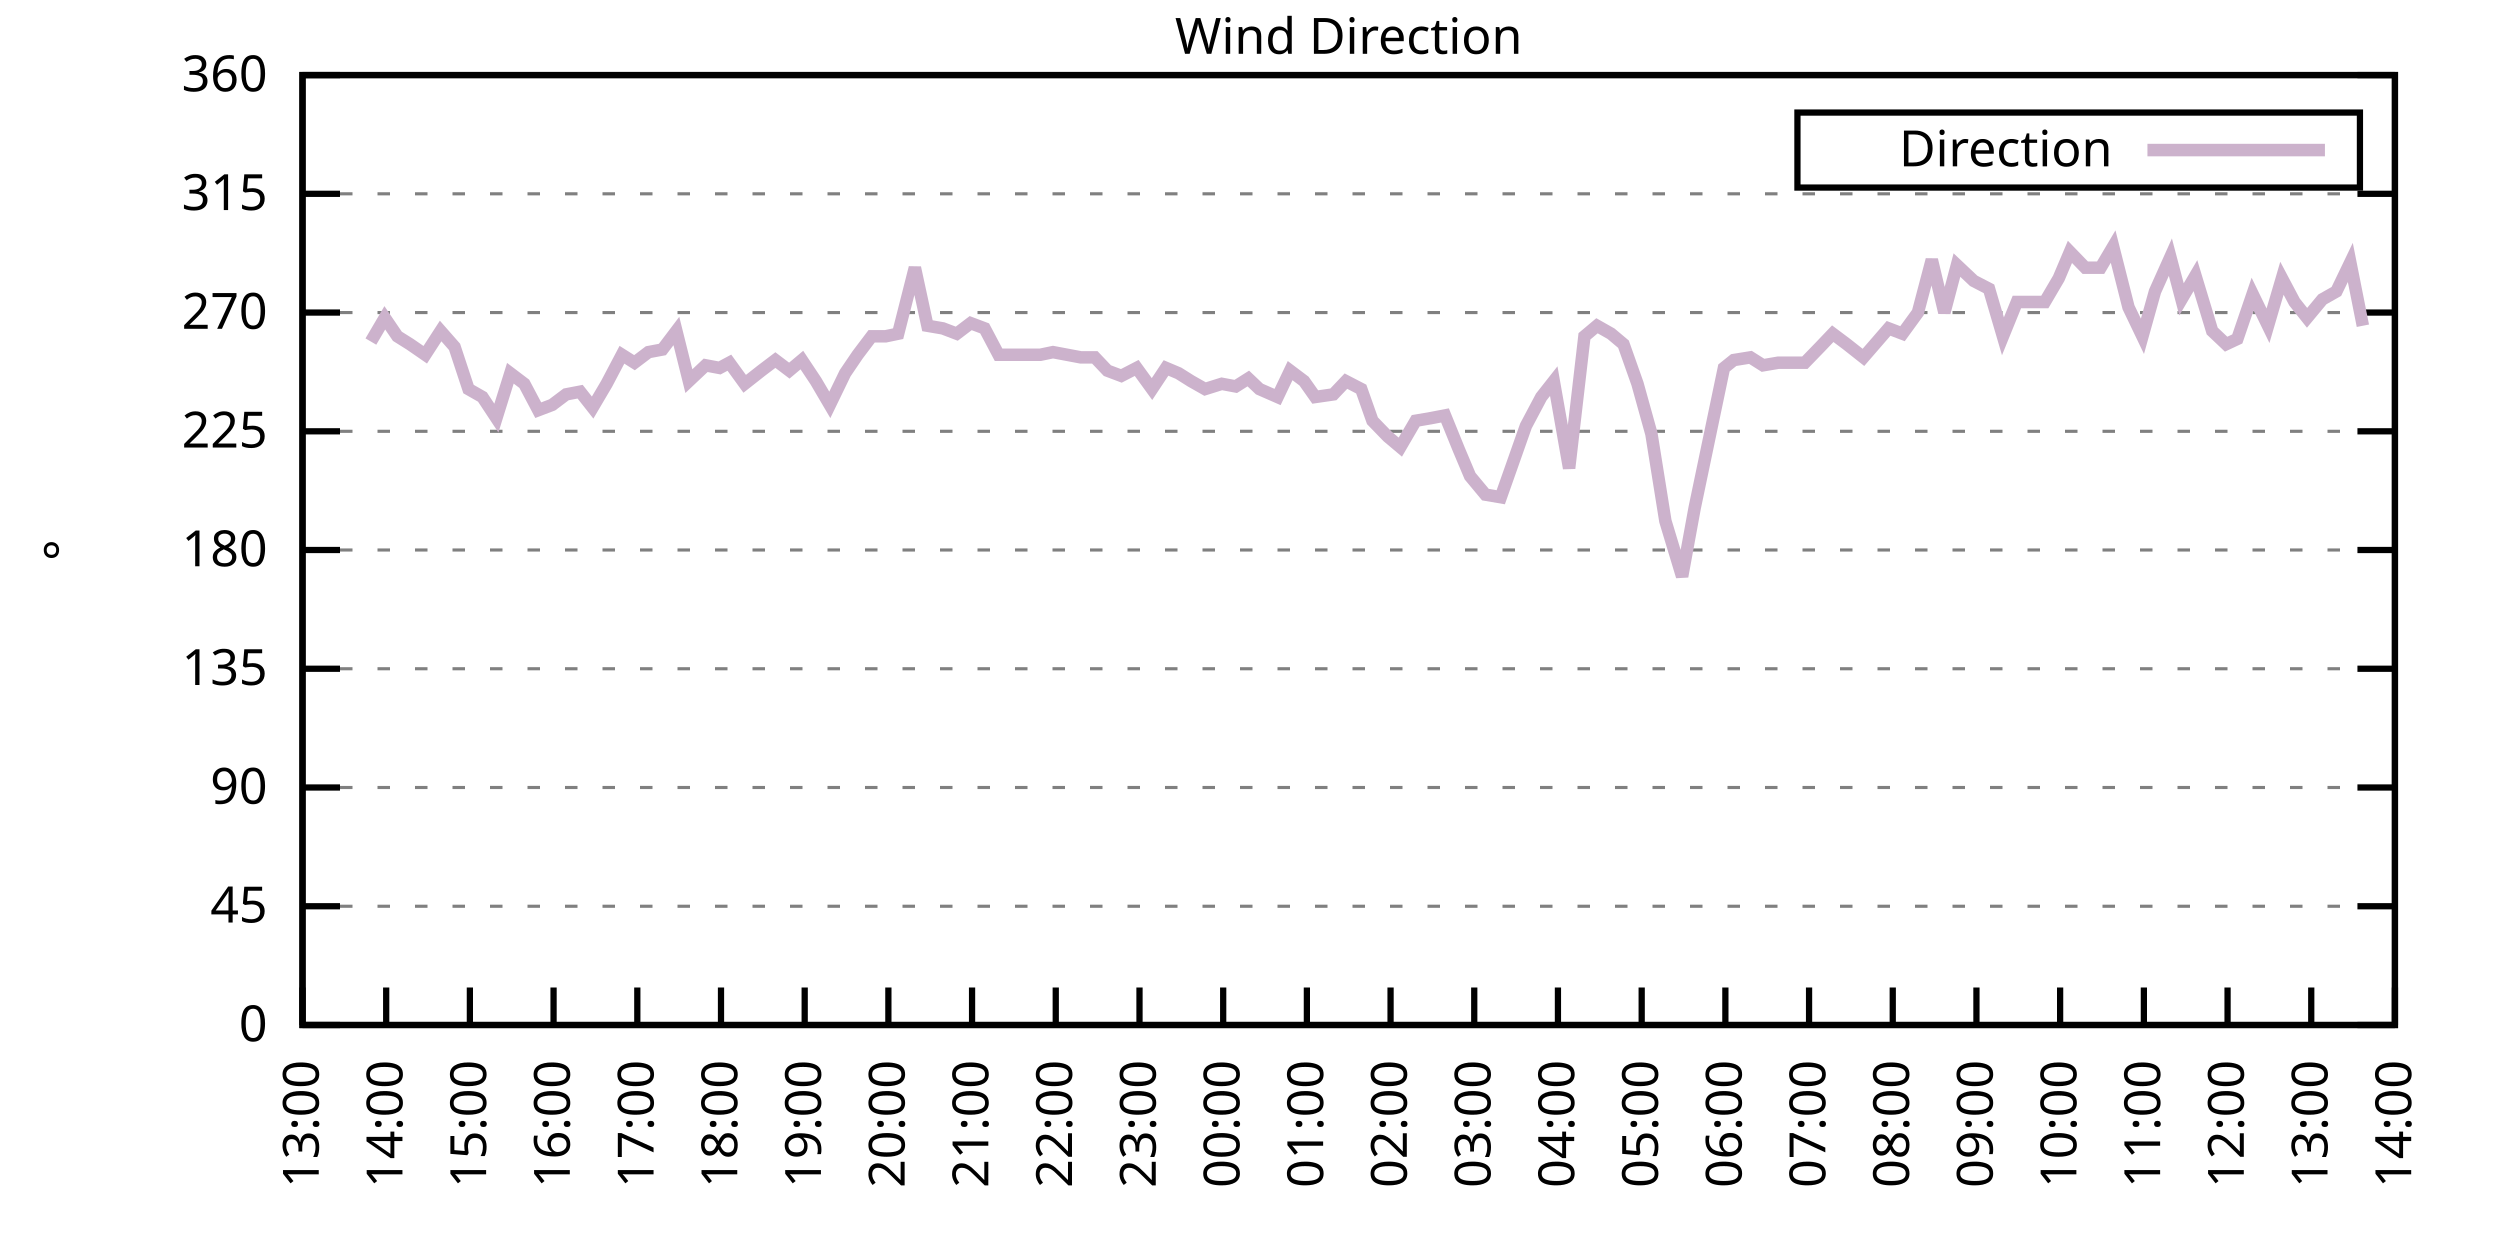
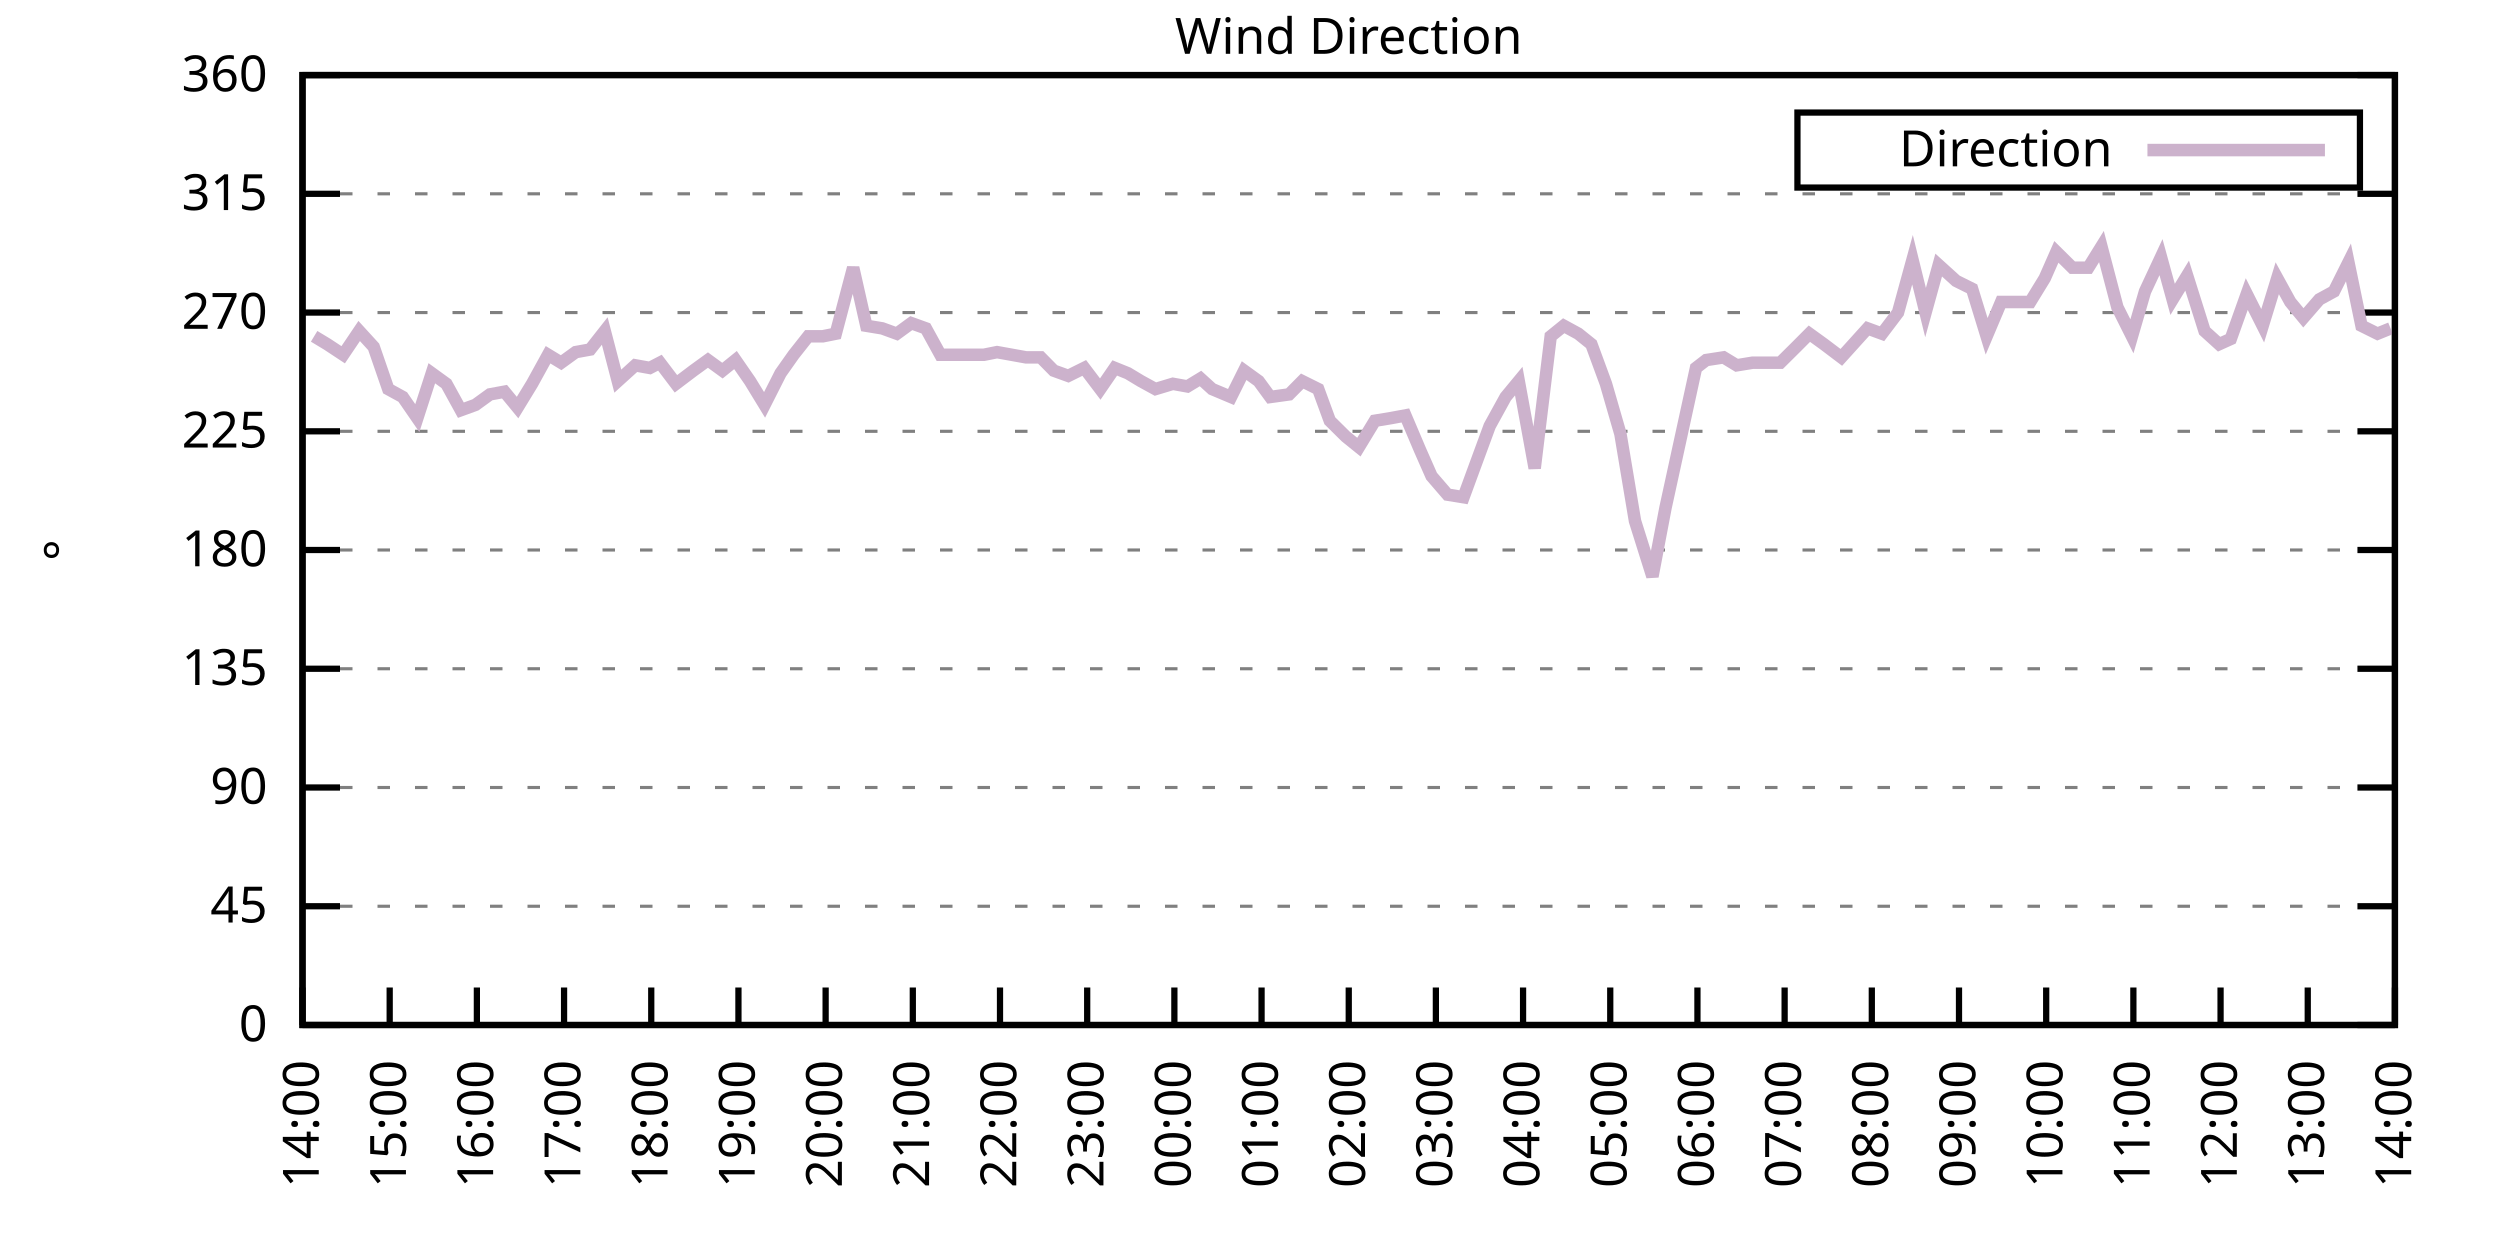
<svg xmlns="http://www.w3.org/2000/svg" xmlns:xlink="http://www.w3.org/1999/xlink" width="400" height="200" viewBox="0 0 400 200">
  <g id="gnuplot_canvas">
    <rect x="0" y="0" width="400" height="200" fill="none" />
    <defs>
      <circle id="gpDot" r="0.5" stroke-width="0.5" stroke="currentColor" />
      <path id="gpPt0" stroke-width="0.333" stroke="currentColor" d="M-1,0 h2 M0,-1 v2" />
      <path id="gpPt1" stroke-width="0.333" stroke="currentColor" d="M-1,-1 L1,1 M1,-1 L-1,1" />
      <path id="gpPt2" stroke-width="0.333" stroke="currentColor" d="M-1,0 L1,0 M0,-1 L0,1 M-1,-1 L1,1 M-1,1 L1,-1" />
      <rect id="gpPt3" stroke-width="0.333" stroke="currentColor" x="-1" y="-1" width="2" height="2" />
      <rect id="gpPt4" stroke-width="0.333" stroke="currentColor" fill="currentColor" x="-1" y="-1" width="2" height="2" />
      <circle id="gpPt5" stroke-width="0.333" stroke="currentColor" cx="0" cy="0" r="1" />
      <use xlink:href="#gpPt5" id="gpPt6" fill="currentColor" stroke="none" />
      <path id="gpPt7" stroke-width="0.333" stroke="currentColor" d="M0,-1.33 L-1.33,0.67 L1.33,0.67 z" />
      <use xlink:href="#gpPt7" id="gpPt8" fill="currentColor" stroke="none" />
      <use xlink:href="#gpPt7" id="gpPt9" stroke="currentColor" transform="rotate(180)" />
      <use xlink:href="#gpPt9" id="gpPt10" fill="currentColor" stroke="none" />
      <use xlink:href="#gpPt3" id="gpPt11" stroke="currentColor" transform="rotate(45)" />
      <use xlink:href="#gpPt11" id="gpPt12" fill="currentColor" stroke="none" />
      <path id="gpPt13" stroke-width="0.333" stroke="currentColor" d="M0,1.330 L1.265,0.411 L0.782,-1.067 L-0.782,-1.076 L-1.265,0.411 z" />
      <use xlink:href="#gpPt13" id="gpPt14" fill="currentColor" stroke="none" />
      <filter id="textbox" filterUnits="objectBoundingBox" x="0" y="0" height="1" width="1">
        <feFlood flood-color="white" flood-opacity="1" result="bgnd" />
        <feComposite in="SourceGraphic" in2="bgnd" operator="atop" />
      </filter>
      <filter id="greybox" filterUnits="objectBoundingBox" x="0" y="0" height="1" width="1">
        <feFlood flood-color="lightgrey" flood-opacity="1" result="grey" />
        <feComposite in="SourceGraphic" in2="grey" operator="atop" />
      </filter>
    </defs>
    <g fill="none" color="white" stroke="currentColor" stroke-width="1.00" stroke-linecap="butt" stroke-linejoin="miter">
</g>
    <g fill="none" color="black" stroke="currentColor" stroke-width="1.00" stroke-linecap="butt" stroke-linejoin="miter">
      <g stroke="none" shape-rendering="crispEdges">
        <polygon fill="rgb(255, 255, 255)" points="48.40,164.00 383.18,164.00 383.18,12.02 48.40,12.02 " />
      </g>
    </g>
    <g fill="none" color="black" stroke="currentColor" stroke-width="1.00" stroke-linecap="butt" stroke-linejoin="miter">
</g>
    <g fill="none" color="black" stroke="black" stroke-width="0.50" stroke-linecap="butt" stroke-linejoin="miter">
</g>
    <g fill="none" color="gray" stroke="currentColor" stroke-width="0.50" stroke-linecap="butt" stroke-linejoin="miter">
      <path stroke="gray" stroke-dasharray="2,4" class="gridline" d="M48.40,164.00 L383.19,164.00  " />
    </g>
    <g fill="none" color="gray" stroke="gray" stroke-width="1.00" stroke-linecap="butt" stroke-linejoin="miter">
</g>
    <g fill="none" color="black" stroke="currentColor" stroke-width="1.00" stroke-linecap="butt" stroke-linejoin="miter">
      <path stroke="black" d="M48.40,164.00 L54.40,164.00 M383.19,164.00 L377.19,164.00  " />
      <g transform="translate(42.80,166.60)" stroke="none" fill="black" font-family="Sans" font-size="8.00" text-anchor="end">
        <text>
          <tspan font-family="Sans"> 0</tspan>
        </text>
      </g>
    </g>
    <g fill="none" color="black" stroke="currentColor" stroke-width="1.00" stroke-linecap="butt" stroke-linejoin="miter">
</g>
    <g fill="none" color="black" stroke="black" stroke-width="0.50" stroke-linecap="butt" stroke-linejoin="miter">
</g>
    <g fill="none" color="gray" stroke="currentColor" stroke-width="0.50" stroke-linecap="butt" stroke-linejoin="miter">
      <path stroke="gray" stroke-dasharray="2,4" class="gridline" d="M48.40,145.00 L383.19,145.00  " />
    </g>
    <g fill="none" color="gray" stroke="gray" stroke-width="1.00" stroke-linecap="butt" stroke-linejoin="miter">
</g>
    <g fill="none" color="black" stroke="currentColor" stroke-width="1.00" stroke-linecap="butt" stroke-linejoin="miter">
      <path stroke="black" d="M48.40,145.00 L54.40,145.00 M383.19,145.00 L377.19,145.00  " />
      <g transform="translate(42.80,147.60)" stroke="none" fill="black" font-family="Sans" font-size="8.00" text-anchor="end">
        <text>
          <tspan font-family="Sans"> 45</tspan>
        </text>
      </g>
    </g>
    <g fill="none" color="black" stroke="currentColor" stroke-width="1.00" stroke-linecap="butt" stroke-linejoin="miter">
</g>
    <g fill="none" color="black" stroke="black" stroke-width="0.50" stroke-linecap="butt" stroke-linejoin="miter">
</g>
    <g fill="none" color="gray" stroke="currentColor" stroke-width="0.50" stroke-linecap="butt" stroke-linejoin="miter">
      <path stroke="gray" stroke-dasharray="2,4" class="gridline" d="M48.40,126.00 L383.19,126.00  " />
    </g>
    <g fill="none" color="gray" stroke="gray" stroke-width="1.00" stroke-linecap="butt" stroke-linejoin="miter">
</g>
    <g fill="none" color="black" stroke="currentColor" stroke-width="1.00" stroke-linecap="butt" stroke-linejoin="miter">
      <path stroke="black" d="M48.40,126.00 L54.40,126.00 M383.19,126.00 L377.19,126.00  " />
      <g transform="translate(42.80,128.60)" stroke="none" fill="black" font-family="Sans" font-size="8.00" text-anchor="end">
        <text>
          <tspan font-family="Sans"> 90</tspan>
        </text>
      </g>
    </g>
    <g fill="none" color="black" stroke="currentColor" stroke-width="1.00" stroke-linecap="butt" stroke-linejoin="miter">
</g>
    <g fill="none" color="black" stroke="black" stroke-width="0.50" stroke-linecap="butt" stroke-linejoin="miter">
</g>
    <g fill="none" color="gray" stroke="currentColor" stroke-width="0.50" stroke-linecap="butt" stroke-linejoin="miter">
      <path stroke="gray" stroke-dasharray="2,4" class="gridline" d="M48.40,107.00 L383.19,107.00  " />
    </g>
    <g fill="none" color="gray" stroke="gray" stroke-width="1.00" stroke-linecap="butt" stroke-linejoin="miter">
</g>
    <g fill="none" color="black" stroke="currentColor" stroke-width="1.00" stroke-linecap="butt" stroke-linejoin="miter">
      <path stroke="black" d="M48.40,107.00 L54.40,107.00 M383.19,107.00 L377.19,107.00  " />
      <g transform="translate(42.80,109.60)" stroke="none" fill="black" font-family="Sans" font-size="8.00" text-anchor="end">
        <text>
          <tspan font-family="Sans"> 135</tspan>
        </text>
      </g>
    </g>
    <g fill="none" color="black" stroke="currentColor" stroke-width="1.00" stroke-linecap="butt" stroke-linejoin="miter">
</g>
    <g fill="none" color="black" stroke="black" stroke-width="0.50" stroke-linecap="butt" stroke-linejoin="miter">
</g>
    <g fill="none" color="gray" stroke="currentColor" stroke-width="0.50" stroke-linecap="butt" stroke-linejoin="miter">
      <path stroke="gray" stroke-dasharray="2,4" class="gridline" d="M48.40,88.00 L383.19,88.00  " />
    </g>
    <g fill="none" color="gray" stroke="gray" stroke-width="1.00" stroke-linecap="butt" stroke-linejoin="miter">
</g>
    <g fill="none" color="black" stroke="currentColor" stroke-width="1.00" stroke-linecap="butt" stroke-linejoin="miter">
      <path stroke="black" d="M48.40,88.00 L54.40,88.00 M383.19,88.00 L377.19,88.00  " />
      <g transform="translate(42.80,90.60)" stroke="none" fill="black" font-family="Sans" font-size="8.00" text-anchor="end">
        <text>
          <tspan font-family="Sans"> 180</tspan>
        </text>
      </g>
    </g>
    <g fill="none" color="black" stroke="currentColor" stroke-width="1.00" stroke-linecap="butt" stroke-linejoin="miter">
</g>
    <g fill="none" color="black" stroke="black" stroke-width="0.50" stroke-linecap="butt" stroke-linejoin="miter">
</g>
    <g fill="none" color="gray" stroke="currentColor" stroke-width="0.50" stroke-linecap="butt" stroke-linejoin="miter">
      <path stroke="gray" stroke-dasharray="2,4" class="gridline" d="M48.40,69.01 L383.19,69.01  " />
    </g>
    <g fill="none" color="gray" stroke="gray" stroke-width="1.00" stroke-linecap="butt" stroke-linejoin="miter">
</g>
    <g fill="none" color="black" stroke="currentColor" stroke-width="1.00" stroke-linecap="butt" stroke-linejoin="miter">
      <path stroke="black" d="M48.40,69.01 L54.40,69.01 M383.19,69.01 L377.19,69.01  " />
      <g transform="translate(42.80,71.61)" stroke="none" fill="black" font-family="Sans" font-size="8.00" text-anchor="end">
        <text>
          <tspan font-family="Sans"> 225</tspan>
        </text>
      </g>
    </g>
    <g fill="none" color="black" stroke="currentColor" stroke-width="1.00" stroke-linecap="butt" stroke-linejoin="miter">
</g>
    <g fill="none" color="black" stroke="black" stroke-width="0.50" stroke-linecap="butt" stroke-linejoin="miter">
</g>
    <g fill="none" color="gray" stroke="currentColor" stroke-width="0.50" stroke-linecap="butt" stroke-linejoin="miter">
      <path stroke="gray" stroke-dasharray="2,4" class="gridline" d="M48.40,50.01 L383.19,50.01  " />
    </g>
    <g fill="none" color="gray" stroke="gray" stroke-width="1.00" stroke-linecap="butt" stroke-linejoin="miter">
</g>
    <g fill="none" color="black" stroke="currentColor" stroke-width="1.00" stroke-linecap="butt" stroke-linejoin="miter">
      <path stroke="black" d="M48.40,50.01 L54.40,50.01 M383.19,50.01 L377.19,50.01  " />
      <g transform="translate(42.80,52.61)" stroke="none" fill="black" font-family="Sans" font-size="8.00" text-anchor="end">
        <text>
          <tspan font-family="Sans"> 270</tspan>
        </text>
      </g>
    </g>
    <g fill="none" color="black" stroke="currentColor" stroke-width="1.00" stroke-linecap="butt" stroke-linejoin="miter">
</g>
    <g fill="none" color="black" stroke="black" stroke-width="0.50" stroke-linecap="butt" stroke-linejoin="miter">
</g>
    <g fill="none" color="gray" stroke="currentColor" stroke-width="0.50" stroke-linecap="butt" stroke-linejoin="miter">
      <path stroke="gray" stroke-dasharray="2,4" class="gridline" d="M48.40,31.01 L383.19,31.01  " />
    </g>
    <g fill="none" color="gray" stroke="gray" stroke-width="1.00" stroke-linecap="butt" stroke-linejoin="miter">
</g>
    <g fill="none" color="black" stroke="currentColor" stroke-width="1.00" stroke-linecap="butt" stroke-linejoin="miter">
      <path stroke="black" d="M48.40,31.01 L54.40,31.01 M383.19,31.01 L377.19,31.01  " />
      <g transform="translate(42.80,33.61)" stroke="none" fill="black" font-family="Sans" font-size="8.00" text-anchor="end">
        <text>
          <tspan font-family="Sans"> 315</tspan>
        </text>
      </g>
    </g>
    <g fill="none" color="black" stroke="currentColor" stroke-width="1.00" stroke-linecap="butt" stroke-linejoin="miter">
</g>
    <g fill="none" color="black" stroke="black" stroke-width="0.50" stroke-linecap="butt" stroke-linejoin="miter">
</g>
    <g fill="none" color="gray" stroke="currentColor" stroke-width="0.50" stroke-linecap="butt" stroke-linejoin="miter">
      <path stroke="gray" stroke-dasharray="2,4" class="gridline" d="M48.40,12.01 L383.19,12.01  " />
    </g>
    <g fill="none" color="gray" stroke="gray" stroke-width="1.00" stroke-linecap="butt" stroke-linejoin="miter">
</g>
    <g fill="none" color="black" stroke="currentColor" stroke-width="1.00" stroke-linecap="butt" stroke-linejoin="miter">
      <path stroke="black" d="M48.40,12.01 L54.40,12.01 M383.19,12.01 L377.19,12.01  " />
      <g transform="translate(42.80,14.61)" stroke="none" fill="black" font-family="Sans" font-size="8.00" text-anchor="end">
        <text>
          <tspan font-family="Sans"> 360</tspan>
        </text>
      </g>
    </g>
    <g fill="none" color="black" stroke="currentColor" stroke-width="1.00" stroke-linecap="butt" stroke-linejoin="miter">
      <path stroke="black" d="M48.40,164.00 L48.40,158.00  " />
      <g transform="translate(51.00,169.60) rotate(270.00)" stroke="none" fill="black" font-family="Sans" font-size="8.00" text-anchor="end">
        <text>
-           <tspan font-family="Sans">13:00</tspan>
-         </text>
-       </g>
-     </g>
-     <g fill="none" color="black" stroke="currentColor" stroke-width="1.00" stroke-linecap="butt" stroke-linejoin="miter">
-       <path stroke="black" d="M61.79,164.00 L61.79,158.00  " />
-       <g transform="translate(64.39,169.60) rotate(270.00)" stroke="none" fill="black" font-family="Sans" font-size="8.00" text-anchor="end">
-         <text>
          <tspan font-family="Sans">14:00</tspan>
        </text>
      </g>
    </g>
    <g fill="none" color="black" stroke="currentColor" stroke-width="1.00" stroke-linecap="butt" stroke-linejoin="miter">
-       <path stroke="black" d="M75.18,164.00 L75.18,158.00  " />
-       <g transform="translate(77.78,169.60) rotate(270.00)" stroke="none" fill="black" font-family="Sans" font-size="8.00" text-anchor="end">
+       <path stroke="black" d="M62.35,164.00 L62.35,158.00  " />
+       <g transform="translate(64.95,169.60) rotate(270.00)" stroke="none" fill="black" font-family="Sans" font-size="8.00" text-anchor="end">
        <text>
          <tspan font-family="Sans">15:00</tspan>
        </text>
      </g>
    </g>
    <g fill="none" color="black" stroke="currentColor" stroke-width="1.00" stroke-linecap="butt" stroke-linejoin="miter">
-       <path stroke="black" d="M88.57,164.00 L88.57,158.00  " />
-       <g transform="translate(91.17,169.60) rotate(270.00)" stroke="none" fill="black" font-family="Sans" font-size="8.00" text-anchor="end">
+       <path stroke="black" d="M76.30,164.00 L76.30,158.00  " />
+       <g transform="translate(78.90,169.60) rotate(270.00)" stroke="none" fill="black" font-family="Sans" font-size="8.00" text-anchor="end">
        <text>
          <tspan font-family="Sans">16:00</tspan>
        </text>
      </g>
    </g>
    <g fill="none" color="black" stroke="currentColor" stroke-width="1.00" stroke-linecap="butt" stroke-linejoin="miter">
-       <path stroke="black" d="M101.97,164.00 L101.97,158.00  " />
-       <g transform="translate(104.57,169.60) rotate(270.00)" stroke="none" fill="black" font-family="Sans" font-size="8.00" text-anchor="end">
+       <path stroke="black" d="M90.25,164.00 L90.25,158.00  " />
+       <g transform="translate(92.85,169.60) rotate(270.00)" stroke="none" fill="black" font-family="Sans" font-size="8.00" text-anchor="end">
        <text>
          <tspan font-family="Sans">17:00</tspan>
        </text>
      </g>
    </g>
    <g fill="none" color="black" stroke="currentColor" stroke-width="1.00" stroke-linecap="butt" stroke-linejoin="miter">
-       <path stroke="black" d="M115.36,164.00 L115.36,158.00  " />
-       <g transform="translate(117.96,169.60) rotate(270.00)" stroke="none" fill="black" font-family="Sans" font-size="8.00" text-anchor="end">
+       <path stroke="black" d="M104.20,164.00 L104.20,158.00  " />
+       <g transform="translate(106.80,169.60) rotate(270.00)" stroke="none" fill="black" font-family="Sans" font-size="8.00" text-anchor="end">
        <text>
          <tspan font-family="Sans">18:00</tspan>
        </text>
      </g>
    </g>
    <g fill="none" color="black" stroke="currentColor" stroke-width="1.00" stroke-linecap="butt" stroke-linejoin="miter">
-       <path stroke="black" d="M128.75,164.00 L128.75,158.00  " />
-       <g transform="translate(131.35,169.60) rotate(270.00)" stroke="none" fill="black" font-family="Sans" font-size="8.00" text-anchor="end">
+       <path stroke="black" d="M118.15,164.00 L118.15,158.00  " />
+       <g transform="translate(120.75,169.60) rotate(270.00)" stroke="none" fill="black" font-family="Sans" font-size="8.00" text-anchor="end">
        <text>
          <tspan font-family="Sans">19:00</tspan>
        </text>
      </g>
    </g>
    <g fill="none" color="black" stroke="currentColor" stroke-width="1.00" stroke-linecap="butt" stroke-linejoin="miter">
-       <path stroke="black" d="M142.14,164.00 L142.14,158.00  " />
-       <g transform="translate(144.74,169.60) rotate(270.00)" stroke="none" fill="black" font-family="Sans" font-size="8.00" text-anchor="end">
+       <path stroke="black" d="M132.10,164.00 L132.10,158.00  " />
+       <g transform="translate(134.70,169.60) rotate(270.00)" stroke="none" fill="black" font-family="Sans" font-size="8.00" text-anchor="end">
        <text>
          <tspan font-family="Sans">20:00</tspan>
        </text>
      </g>
    </g>
    <g fill="none" color="black" stroke="currentColor" stroke-width="1.00" stroke-linecap="butt" stroke-linejoin="miter">
-       <path stroke="black" d="M155.53,164.00 L155.53,158.00  " />
-       <g transform="translate(158.13,169.60) rotate(270.00)" stroke="none" fill="black" font-family="Sans" font-size="8.00" text-anchor="end">
+       <path stroke="black" d="M146.05,164.00 L146.05,158.00  " />
+       <g transform="translate(148.65,169.60) rotate(270.00)" stroke="none" fill="black" font-family="Sans" font-size="8.00" text-anchor="end">
        <text>
          <tspan font-family="Sans">21:00</tspan>
        </text>
      </g>
    </g>
    <g fill="none" color="black" stroke="currentColor" stroke-width="1.00" stroke-linecap="butt" stroke-linejoin="miter">
-       <path stroke="black" d="M168.92,164.00 L168.92,158.00  " />
-       <g transform="translate(171.52,169.60) rotate(270.00)" stroke="none" fill="black" font-family="Sans" font-size="8.00" text-anchor="end">
+       <path stroke="black" d="M160.00,164.00 L160.00,158.00  " />
+       <g transform="translate(162.60,169.60) rotate(270.00)" stroke="none" fill="black" font-family="Sans" font-size="8.00" text-anchor="end">
        <text>
          <tspan font-family="Sans">22:00</tspan>
        </text>
      </g>
    </g>
    <g fill="none" color="black" stroke="currentColor" stroke-width="1.00" stroke-linecap="butt" stroke-linejoin="miter">
-       <path stroke="black" d="M182.32,164.00 L182.32,158.00  " />
-       <g transform="translate(184.92,169.60) rotate(270.00)" stroke="none" fill="black" font-family="Sans" font-size="8.00" text-anchor="end">
+       <path stroke="black" d="M173.95,164.00 L173.95,158.00  " />
+       <g transform="translate(176.55,169.60) rotate(270.00)" stroke="none" fill="black" font-family="Sans" font-size="8.00" text-anchor="end">
        <text>
          <tspan font-family="Sans">23:00</tspan>
        </text>
      </g>
    </g>
    <g fill="none" color="black" stroke="currentColor" stroke-width="1.00" stroke-linecap="butt" stroke-linejoin="miter">
-       <path stroke="black" d="M195.71,164.00 L195.71,158.00  " />
-       <g transform="translate(198.31,169.60) rotate(270.00)" stroke="none" fill="black" font-family="Sans" font-size="8.00" text-anchor="end">
+       <path stroke="black" d="M187.90,164.00 L187.90,158.00  " />
+       <g transform="translate(190.50,169.60) rotate(270.00)" stroke="none" fill="black" font-family="Sans" font-size="8.00" text-anchor="end">
        <text>
          <tspan font-family="Sans">00:00</tspan>
        </text>
      </g>
    </g>
    <g fill="none" color="black" stroke="currentColor" stroke-width="1.00" stroke-linecap="butt" stroke-linejoin="miter">
-       <path stroke="black" d="M209.10,164.00 L209.10,158.00  " />
-       <g transform="translate(211.70,169.60) rotate(270.00)" stroke="none" fill="black" font-family="Sans" font-size="8.00" text-anchor="end">
+       <path stroke="black" d="M201.85,164.00 L201.85,158.00  " />
+       <g transform="translate(204.45,169.60) rotate(270.00)" stroke="none" fill="black" font-family="Sans" font-size="8.00" text-anchor="end">
        <text>
          <tspan font-family="Sans">01:00</tspan>
        </text>
      </g>
    </g>
    <g fill="none" color="black" stroke="currentColor" stroke-width="1.00" stroke-linecap="butt" stroke-linejoin="miter">
-       <path stroke="black" d="M222.49,164.00 L222.49,158.00  " />
-       <g transform="translate(225.09,169.60) rotate(270.00)" stroke="none" fill="black" font-family="Sans" font-size="8.00" text-anchor="end">
+       <path stroke="black" d="M215.80,164.00 L215.80,158.00  " />
+       <g transform="translate(218.40,169.60) rotate(270.00)" stroke="none" fill="black" font-family="Sans" font-size="8.00" text-anchor="end">
        <text>
          <tspan font-family="Sans">02:00</tspan>
        </text>
      </g>
    </g>
    <g fill="none" color="black" stroke="currentColor" stroke-width="1.00" stroke-linecap="butt" stroke-linejoin="miter">
-       <path stroke="black" d="M235.88,164.00 L235.88,158.00  " />
-       <g transform="translate(238.48,169.60) rotate(270.00)" stroke="none" fill="black" font-family="Sans" font-size="8.00" text-anchor="end">
+       <path stroke="black" d="M229.74,164.00 L229.74,158.00  " />
+       <g transform="translate(232.34,169.60) rotate(270.00)" stroke="none" fill="black" font-family="Sans" font-size="8.00" text-anchor="end">
        <text>
          <tspan font-family="Sans">03:00</tspan>
        </text>
      </g>
    </g>
    <g fill="none" color="black" stroke="currentColor" stroke-width="1.00" stroke-linecap="butt" stroke-linejoin="miter">
-       <path stroke="black" d="M249.27,164.00 L249.27,158.00  " />
-       <g transform="translate(251.87,169.60) rotate(270.00)" stroke="none" fill="black" font-family="Sans" font-size="8.00" text-anchor="end">
+       <path stroke="black" d="M243.69,164.00 L243.69,158.00  " />
+       <g transform="translate(246.29,169.60) rotate(270.00)" stroke="none" fill="black" font-family="Sans" font-size="8.00" text-anchor="end">
        <text>
          <tspan font-family="Sans">04:00</tspan>
        </text>
      </g>
    </g>
    <g fill="none" color="black" stroke="currentColor" stroke-width="1.00" stroke-linecap="butt" stroke-linejoin="miter">
-       <path stroke="black" d="M262.67,164.00 L262.67,158.00  " />
-       <g transform="translate(265.27,169.60) rotate(270.00)" stroke="none" fill="black" font-family="Sans" font-size="8.00" text-anchor="end">
+       <path stroke="black" d="M257.64,164.00 L257.64,158.00  " />
+       <g transform="translate(260.24,169.60) rotate(270.00)" stroke="none" fill="black" font-family="Sans" font-size="8.00" text-anchor="end">
        <text>
          <tspan font-family="Sans">05:00</tspan>
        </text>
      </g>
    </g>
    <g fill="none" color="black" stroke="currentColor" stroke-width="1.00" stroke-linecap="butt" stroke-linejoin="miter">
-       <path stroke="black" d="M276.06,164.00 L276.06,158.00  " />
-       <g transform="translate(278.66,169.60) rotate(270.00)" stroke="none" fill="black" font-family="Sans" font-size="8.00" text-anchor="end">
+       <path stroke="black" d="M271.59,164.00 L271.59,158.00  " />
+       <g transform="translate(274.19,169.60) rotate(270.00)" stroke="none" fill="black" font-family="Sans" font-size="8.00" text-anchor="end">
        <text>
          <tspan font-family="Sans">06:00</tspan>
        </text>
      </g>
    </g>
    <g fill="none" color="black" stroke="currentColor" stroke-width="1.00" stroke-linecap="butt" stroke-linejoin="miter">
-       <path stroke="black" d="M289.45,164.00 L289.45,158.00  " />
-       <g transform="translate(292.05,169.60) rotate(270.00)" stroke="none" fill="black" font-family="Sans" font-size="8.00" text-anchor="end">
+       <path stroke="black" d="M285.54,164.00 L285.54,158.00  " />
+       <g transform="translate(288.14,169.60) rotate(270.00)" stroke="none" fill="black" font-family="Sans" font-size="8.00" text-anchor="end">
        <text>
          <tspan font-family="Sans">07:00</tspan>
        </text>
      </g>
    </g>
    <g fill="none" color="black" stroke="currentColor" stroke-width="1.00" stroke-linecap="butt" stroke-linejoin="miter">
-       <path stroke="black" d="M302.84,164.00 L302.84,158.00  " />
-       <g transform="translate(305.44,169.60) rotate(270.00)" stroke="none" fill="black" font-family="Sans" font-size="8.00" text-anchor="end">
+       <path stroke="black" d="M299.49,164.00 L299.49,158.00  " />
+       <g transform="translate(302.09,169.60) rotate(270.00)" stroke="none" fill="black" font-family="Sans" font-size="8.00" text-anchor="end">
        <text>
          <tspan font-family="Sans">08:00</tspan>
        </text>
      </g>
    </g>
    <g fill="none" color="black" stroke="currentColor" stroke-width="1.00" stroke-linecap="butt" stroke-linejoin="miter">
-       <path stroke="black" d="M316.23,164.00 L316.23,158.00  " />
-       <g transform="translate(318.83,169.60) rotate(270.00)" stroke="none" fill="black" font-family="Sans" font-size="8.00" text-anchor="end">
+       <path stroke="black" d="M313.44,164.00 L313.44,158.00  " />
+       <g transform="translate(316.04,169.60) rotate(270.00)" stroke="none" fill="black" font-family="Sans" font-size="8.00" text-anchor="end">
        <text>
          <tspan font-family="Sans">09:00</tspan>
        </text>
      </g>
    </g>
    <g fill="none" color="black" stroke="currentColor" stroke-width="1.00" stroke-linecap="butt" stroke-linejoin="miter">
-       <path stroke="black" d="M329.62,164.00 L329.62,158.00  " />
-       <g transform="translate(332.22,169.60) rotate(270.00)" stroke="none" fill="black" font-family="Sans" font-size="8.00" text-anchor="end">
+       <path stroke="black" d="M327.39,164.00 L327.39,158.00  " />
+       <g transform="translate(329.99,169.60) rotate(270.00)" stroke="none" fill="black" font-family="Sans" font-size="8.00" text-anchor="end">
        <text>
          <tspan font-family="Sans">10:00</tspan>
        </text>
      </g>
    </g>
    <g fill="none" color="black" stroke="currentColor" stroke-width="1.00" stroke-linecap="butt" stroke-linejoin="miter">
-       <path stroke="black" d="M343.02,164.00 L343.02,158.00  " />
-       <g transform="translate(345.62,169.60) rotate(270.00)" stroke="none" fill="black" font-family="Sans" font-size="8.00" text-anchor="end">
+       <path stroke="black" d="M341.34,164.00 L341.34,158.00  " />
+       <g transform="translate(343.94,169.60) rotate(270.00)" stroke="none" fill="black" font-family="Sans" font-size="8.00" text-anchor="end">
        <text>
          <tspan font-family="Sans">11:00</tspan>
        </text>
      </g>
    </g>
    <g fill="none" color="black" stroke="currentColor" stroke-width="1.00" stroke-linecap="butt" stroke-linejoin="miter">
-       <path stroke="black" d="M356.41,164.00 L356.41,158.00  " />
-       <g transform="translate(359.01,169.60) rotate(270.00)" stroke="none" fill="black" font-family="Sans" font-size="8.00" text-anchor="end">
+       <path stroke="black" d="M355.29,164.00 L355.29,158.00  " />
+       <g transform="translate(357.89,169.60) rotate(270.00)" stroke="none" fill="black" font-family="Sans" font-size="8.00" text-anchor="end">
        <text>
          <tspan font-family="Sans">12:00</tspan>
        </text>
      </g>
    </g>
    <g fill="none" color="black" stroke="currentColor" stroke-width="1.00" stroke-linecap="butt" stroke-linejoin="miter">
-       <path stroke="black" d="M369.80,164.00 L369.80,158.00  " />
-       <g transform="translate(372.40,169.60) rotate(270.00)" stroke="none" fill="black" font-family="Sans" font-size="8.00" text-anchor="end">
+       <path stroke="black" d="M369.24,164.00 L369.24,158.00  " />
+       <g transform="translate(371.84,169.60) rotate(270.00)" stroke="none" fill="black" font-family="Sans" font-size="8.00" text-anchor="end">
        <text>
          <tspan font-family="Sans">13:00</tspan>
        </text>
      </g>
    </g>
    <g fill="none" color="black" stroke="currentColor" stroke-width="1.00" stroke-linecap="butt" stroke-linejoin="miter">
      <path stroke="black" d="M383.19,164.00 L383.19,158.00  " />
      <g transform="translate(385.79,169.60) rotate(270.00)" stroke="none" fill="black" font-family="Sans" font-size="8.00" text-anchor="end">
        <text>
          <tspan font-family="Sans">14:00</tspan>
        </text>
      </g>
    </g>
    <g fill="none" color="black" stroke="currentColor" stroke-width="1.00" stroke-linecap="butt" stroke-linejoin="miter">
</g>
    <g fill="none" color="black" stroke="currentColor" stroke-width="1.00" stroke-linecap="butt" stroke-linejoin="miter">
      <path stroke="black" d="M48.40,12.01 L48.40,164.00 L383.19,164.00 L383.19,12.01 L48.40,12.01 Z  " />
    </g>
    <g fill="none" color="black" stroke="currentColor" stroke-width="1.00" stroke-linecap="butt" stroke-linejoin="miter">
</g>
    <g fill="none" color="black" stroke="currentColor" stroke-width="1.00" stroke-linecap="butt" stroke-linejoin="miter">
      <path stroke="black" d="M287.59,30.01 L287.59,18.01 L377.59,18.01 L377.59,30.01 L287.59,30.01 Z  " />
    </g>
    <g id="Wind_direction_plot_1">
      <g fill="none" color="white" stroke="black" stroke-width="2.00" stroke-linecap="butt" stroke-linejoin="miter">
</g>
      <g fill="none" color="black" stroke="currentColor" stroke-width="2.00" stroke-linecap="butt" stroke-linejoin="miter">
        <g transform="translate(337.99,26.61)" stroke="none" fill="black" font-family="Sans" font-size="8.00" text-anchor="end">
          <text>
            <tspan font-family="Sans">Direction</tspan>
          </text>
        </g>
      </g>
      <g fill="none" color="black" stroke="currentColor" stroke-width="2.00" stroke-linecap="butt" stroke-linejoin="miter">
-         <path stroke="rgb(204, 178, 204)" d="M343.59,24.01 L371.99,24.01 M59.34,54.65 L61.57,50.85 L63.58,53.81 L65.59,55.07 L68.04,56.76 L70.50,52.96   L72.73,55.50 L74.96,62.25 L77.19,63.52 L79.42,66.90 L81.66,59.72 L83.89,61.41 L86.12,65.63 L88.35,64.78   L90.58,63.10 L92.82,62.67 L94.82,65.21 L97.06,61.41 L99.51,56.76 L101.52,58.03 L103.75,56.34 L105.98,55.92   L108.22,52.96 L110.22,60.98 L112.90,58.45 L115.13,58.87 L116.70,58.03 L119.15,61.41 L121.83,59.30 L124.06,57.61   L126.29,59.30 L128.30,57.61 L130.54,60.98 L132.77,64.78 L135.22,59.72 L137.23,56.76 L139.46,53.81 L141.69,53.81   L143.70,53.39 L146.38,42.83 L148.39,52.12 L150.85,52.54 L153.08,53.39 L155.31,51.70 L157.54,52.54 L159.77,56.76   L162.01,56.76 L164.01,56.76 L166.47,56.76 L168.48,56.34 L170.71,56.76 L172.94,57.18 L175.17,57.18 L177.18,59.30   L179.41,60.14 L181.87,58.87 L184.32,62.25 L186.56,58.87 L188.57,59.72 L190.57,60.98 L192.81,62.25 L195.48,61.41   L197.72,61.83 L199.73,60.56 L201.51,62.25 L204.41,63.52 L206.42,59.30 L208.65,60.98 L210.44,63.52 L213.34,63.10   L215.35,60.98 L217.80,62.25 L219.59,67.32 L222.04,69.85 L224.05,71.54 L226.51,67.32 L228.96,66.90 L231.20,66.47   L233.43,71.96 L235.21,76.18 L237.67,79.14 L240.12,79.56 L241.91,74.49 L244.14,68.16 L246.60,63.52 L248.60,60.98   L251.06,74.92 L253.51,53.81 L255.52,52.12 L257.76,53.39 L259.76,55.07 L262.00,61.41 L264.23,69.43 L266.46,83.36   L269.14,92.23 L271.15,81.25 L275.83,58.87 L277.40,57.61 L280.07,57.18 L282.08,58.45 L284.54,58.03 L286.77,58.03   L288.78,58.03 L291.23,55.50 L293.24,53.39 L295.48,55.07 L298.15,57.18 L302.17,52.54 L304.40,53.39 L306.86,50.01   L309.09,41.56 L311.10,50.01 L313.11,42.41 L315.79,44.94 L318.24,46.21 L320.47,53.81 L322.70,48.32 L324.94,48.32   L327.17,48.32 L329.40,44.52 L331.19,40.30 L333.64,42.83 L336.10,42.83 L338.10,39.45 L340.56,49.16 L342.79,53.81   L344.80,46.63 L347.26,41.14 L349.04,47.90 L351.27,44.10 L353.95,52.96 L356.18,55.07 L357.97,54.23 L360.42,47.05   L362.88,52.12 L365.11,44.52 L367.12,48.32 L369.13,50.85 L371.58,47.90 L373.82,46.63 L376.05,41.99 L378.06,52.12    " />
+         <path stroke="rgb(204, 178, 204)" d="M343.59,24.01 L371.99,24.01 M50.26,53.81 L52.35,55.07 L54.91,56.76 L57.47,52.96 L59.79,55.50 L62.12,62.25   L64.44,63.52 L66.77,66.90 L69.09,59.72 L71.42,61.41 L73.74,65.63 L76.07,64.78 L78.39,63.10 L80.72,62.67   L82.81,65.21 L85.13,61.41 L87.69,56.76 L89.78,58.03 L92.11,56.34 L94.43,55.92 L96.76,52.96 L98.85,60.98   L101.64,58.45 L103.97,58.87 L105.59,58.03 L108.15,61.41 L110.94,59.30 L113.27,57.61 L115.59,59.30 L117.68,57.61   L120.01,60.98 L122.33,64.78 L124.89,59.72 L126.98,56.76 L129.31,53.81 L131.63,53.81 L133.72,53.39 L136.51,42.83   L138.61,52.12 L141.16,52.54 L143.49,53.39 L145.81,51.70 L148.14,52.54 L150.46,56.76 L152.79,56.76 L154.88,56.76   L157.44,56.76 L159.53,56.34 L161.86,56.76 L164.18,57.18 L166.51,57.18 L168.60,59.30 L170.92,60.14 L173.48,58.87   L176.04,62.25 L178.36,58.87 L180.46,59.72 L182.55,60.98 L184.87,62.25 L187.66,61.41 L189.99,61.83 L192.08,60.56   L193.94,62.25 L196.96,63.52 L199.06,59.30 L201.38,60.98 L203.24,63.52 L206.26,63.10 L208.36,60.98 L210.91,62.25   L212.77,67.32 L215.33,69.85 L217.42,71.54 L219.98,67.32 L222.54,66.90 L224.86,66.47 L227.19,71.96 L229.05,76.18   L231.60,79.14 L234.16,79.56 L236.02,74.49 L238.35,68.16 L240.90,63.52 L243.00,60.98 L245.55,74.92 L248.11,53.81   L250.20,52.12 L252.53,53.39 L254.62,55.07 L256.95,61.41 L259.27,69.43 L261.60,83.36 L264.39,92.23 L266.48,81.25   L271.36,58.87 L272.99,57.61 L275.78,57.18 L277.87,58.45 L280.43,58.03 L282.75,58.03 L284.85,58.03 L287.40,55.50   L289.50,53.39 L291.82,55.07 L294.61,57.18 L298.80,52.54 L301.12,53.39 L303.68,50.01 L306.00,41.56 L308.09,50.01   L310.19,42.41 L312.98,44.94 L315.53,46.21 L317.86,53.81 L320.18,48.32 L322.51,48.32 L324.83,48.32 L327.16,44.52   L329.02,40.30 L331.58,42.83 L334.13,42.83 L336.23,39.45 L338.78,49.16 L341.11,53.81 L343.20,46.63 L345.76,41.14   L347.62,47.90 L349.94,44.10 L352.73,52.96 L355.06,55.07 L356.92,54.23 L359.48,47.05 L362.03,52.12 L364.36,44.52   L366.45,48.32 L368.54,50.85 L371.10,47.90 L373.43,46.63 L375.75,41.99 L377.84,52.12 L380.40,53.39 L382.49,52.54    " />
      </g>
    </g>
    <g fill="none" color="black" stroke="currentColor" stroke-width="2.00" stroke-linecap="butt" stroke-linejoin="miter">
</g>
    <g fill="none" color="black" stroke="black" stroke-width="1.00" stroke-linecap="butt" stroke-linejoin="miter">
</g>
    <g fill="none" color="black" stroke="currentColor" stroke-width="1.00" stroke-linecap="butt" stroke-linejoin="miter">
      <path stroke="black" d="M48.40,12.01 L48.40,164.00 L383.19,164.00 L383.19,12.01 L48.40,12.01 Z  " />
      <g transform="translate(12.80,88.01) rotate(270.00)" stroke="none" fill="black" font-family="Sans" font-size="8.00" text-anchor="middle">
        <text>
          <tspan font-family="Sans">°</tspan>
        </text>
      </g>
    </g>
    <g fill="none" color="black" stroke="currentColor" stroke-width="1.00" stroke-linecap="butt" stroke-linejoin="miter">
</g>
    <g fill="none" color="black" stroke="currentColor" stroke-width="1.00" stroke-linecap="butt" stroke-linejoin="miter">
      <g transform="translate(215.79,8.61)" stroke="none" fill="black" font-family="Sans" font-size="8.00" text-anchor="middle">
        <text>
          <tspan font-family="Sans">Wind Direction</tspan>
        </text>
      </g>
    </g>
    <g fill="none" color="black" stroke="currentColor" stroke-width="1.00" stroke-linecap="butt" stroke-linejoin="miter">
</g>
  </g>
</svg>
